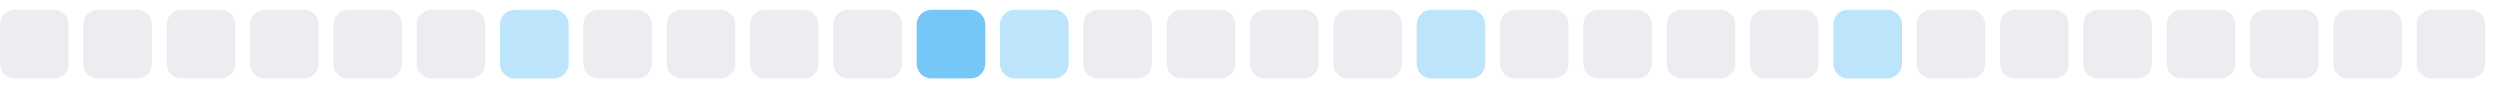
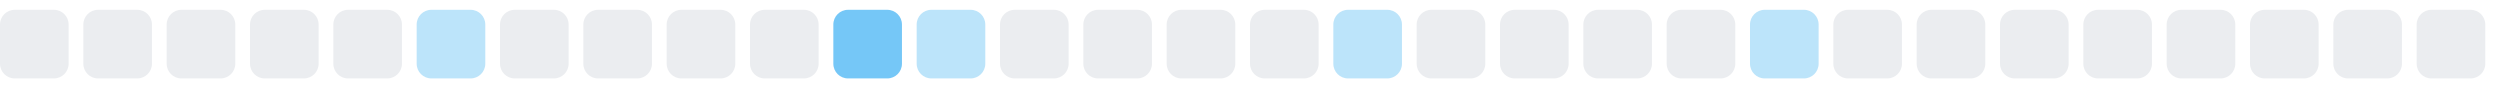
<svg xmlns="http://www.w3.org/2000/svg" width="255" height="9">
  <style>
        .level0 { fill: #ebedf0; }
        .level1 { fill: #bce4fa; }
        .level2 { fill: #75c7f7; }
        .level3 { fill: #30a9f2; }
        .level4 { fill: #008ee6; }
        @media (prefers-color-scheme: dark) {
          .level0 { fill: #161b22; }
          .level1 { fill: #0b3b5c; }
          .level2 { fill: #0a6299; }
          .level3 { fill: #008ee6; }
          .level4 { fill: #5bc4ff; }
        }
      </style>
  <rect x="0.0" y="1" width="7" height="7" rx="1.5" ry="1.5" class="level0" />
  <rect x="8.5" y="1" width="7" height="7" rx="1.5" ry="1.5" class="level0" />
  <rect x="17.0" y="1" width="7" height="7" rx="1.5" ry="1.5" class="level0" />
  <rect x="25.5" y="1" width="7" height="7" rx="1.5" ry="1.5" class="level0" />
  <rect x="34.0" y="1" width="7" height="7" rx="1.5" ry="1.5" class="level0" />
-   <rect x="42.5" y="1" width="7" height="7" rx="1.5" ry="1.5" class="level0" />
-   <rect x="51.0" y="1" width="7" height="7" rx="1.5" ry="1.5" class="level1" />
+   <rect x="42.5" y="1" width="7" height="7" rx="1.5" ry="1.5" class="level1" />
+   <rect x="51.0" y="1" width="7" height="7" rx="1.5" ry="1.5" class="level0" />
  <rect x="59.5" y="1" width="7" height="7" rx="1.5" ry="1.5" class="level0" />
  <rect x="68.0" y="1" width="7" height="7" rx="1.5" ry="1.5" class="level0" />
  <rect x="76.5" y="1" width="7" height="7" rx="1.5" ry="1.5" class="level0" />
-   <rect x="85.0" y="1" width="7" height="7" rx="1.5" ry="1.5" class="level0" />
-   <rect x="93.5" y="1" width="7" height="7" rx="1.5" ry="1.5" class="level2" />
-   <rect x="102.0" y="1" width="7" height="7" rx="1.5" ry="1.5" class="level1" />
+   <rect x="85.0" y="1" width="7" height="7" rx="1.5" ry="1.5" class="level2" />
+   <rect x="93.5" y="1" width="7" height="7" rx="1.5" ry="1.5" class="level1" />
+   <rect x="102.0" y="1" width="7" height="7" rx="1.5" ry="1.5" class="level0" />
  <rect x="110.5" y="1" width="7" height="7" rx="1.5" ry="1.5" class="level0" />
  <rect x="119.0" y="1" width="7" height="7" rx="1.5" ry="1.5" class="level0" />
  <rect x="127.5" y="1" width="7" height="7" rx="1.5" ry="1.5" class="level0" />
-   <rect x="136.0" y="1" width="7" height="7" rx="1.5" ry="1.5" class="level0" />
-   <rect x="144.5" y="1" width="7" height="7" rx="1.5" ry="1.5" class="level1" />
+   <rect x="136.0" y="1" width="7" height="7" rx="1.5" ry="1.5" class="level1" />
+   <rect x="144.5" y="1" width="7" height="7" rx="1.5" ry="1.5" class="level0" />
  <rect x="153.0" y="1" width="7" height="7" rx="1.5" ry="1.5" class="level0" />
  <rect x="161.5" y="1" width="7" height="7" rx="1.5" ry="1.5" class="level0" />
  <rect x="170.0" y="1" width="7" height="7" rx="1.5" ry="1.5" class="level0" />
-   <rect x="178.5" y="1" width="7" height="7" rx="1.5" ry="1.5" class="level0" />
-   <rect x="187.0" y="1" width="7" height="7" rx="1.5" ry="1.5" class="level1" />
+   <rect x="178.5" y="1" width="7" height="7" rx="1.5" ry="1.5" class="level1" />
+   <rect x="187.0" y="1" width="7" height="7" rx="1.5" ry="1.5" class="level0" />
  <rect x="195.5" y="1" width="7" height="7" rx="1.5" ry="1.5" class="level0" />
  <rect x="204.0" y="1" width="7" height="7" rx="1.5" ry="1.5" class="level0" />
  <rect x="212.5" y="1" width="7" height="7" rx="1.5" ry="1.5" class="level0" />
  <rect x="221.0" y="1" width="7" height="7" rx="1.5" ry="1.5" class="level0" />
  <rect x="229.5" y="1" width="7" height="7" rx="1.5" ry="1.5" class="level0" />
  <rect x="238.0" y="1" width="7" height="7" rx="1.5" ry="1.5" class="level0" />
  <rect x="246.5" y="1" width="7" height="7" rx="1.5" ry="1.5" class="level0" />
</svg>
